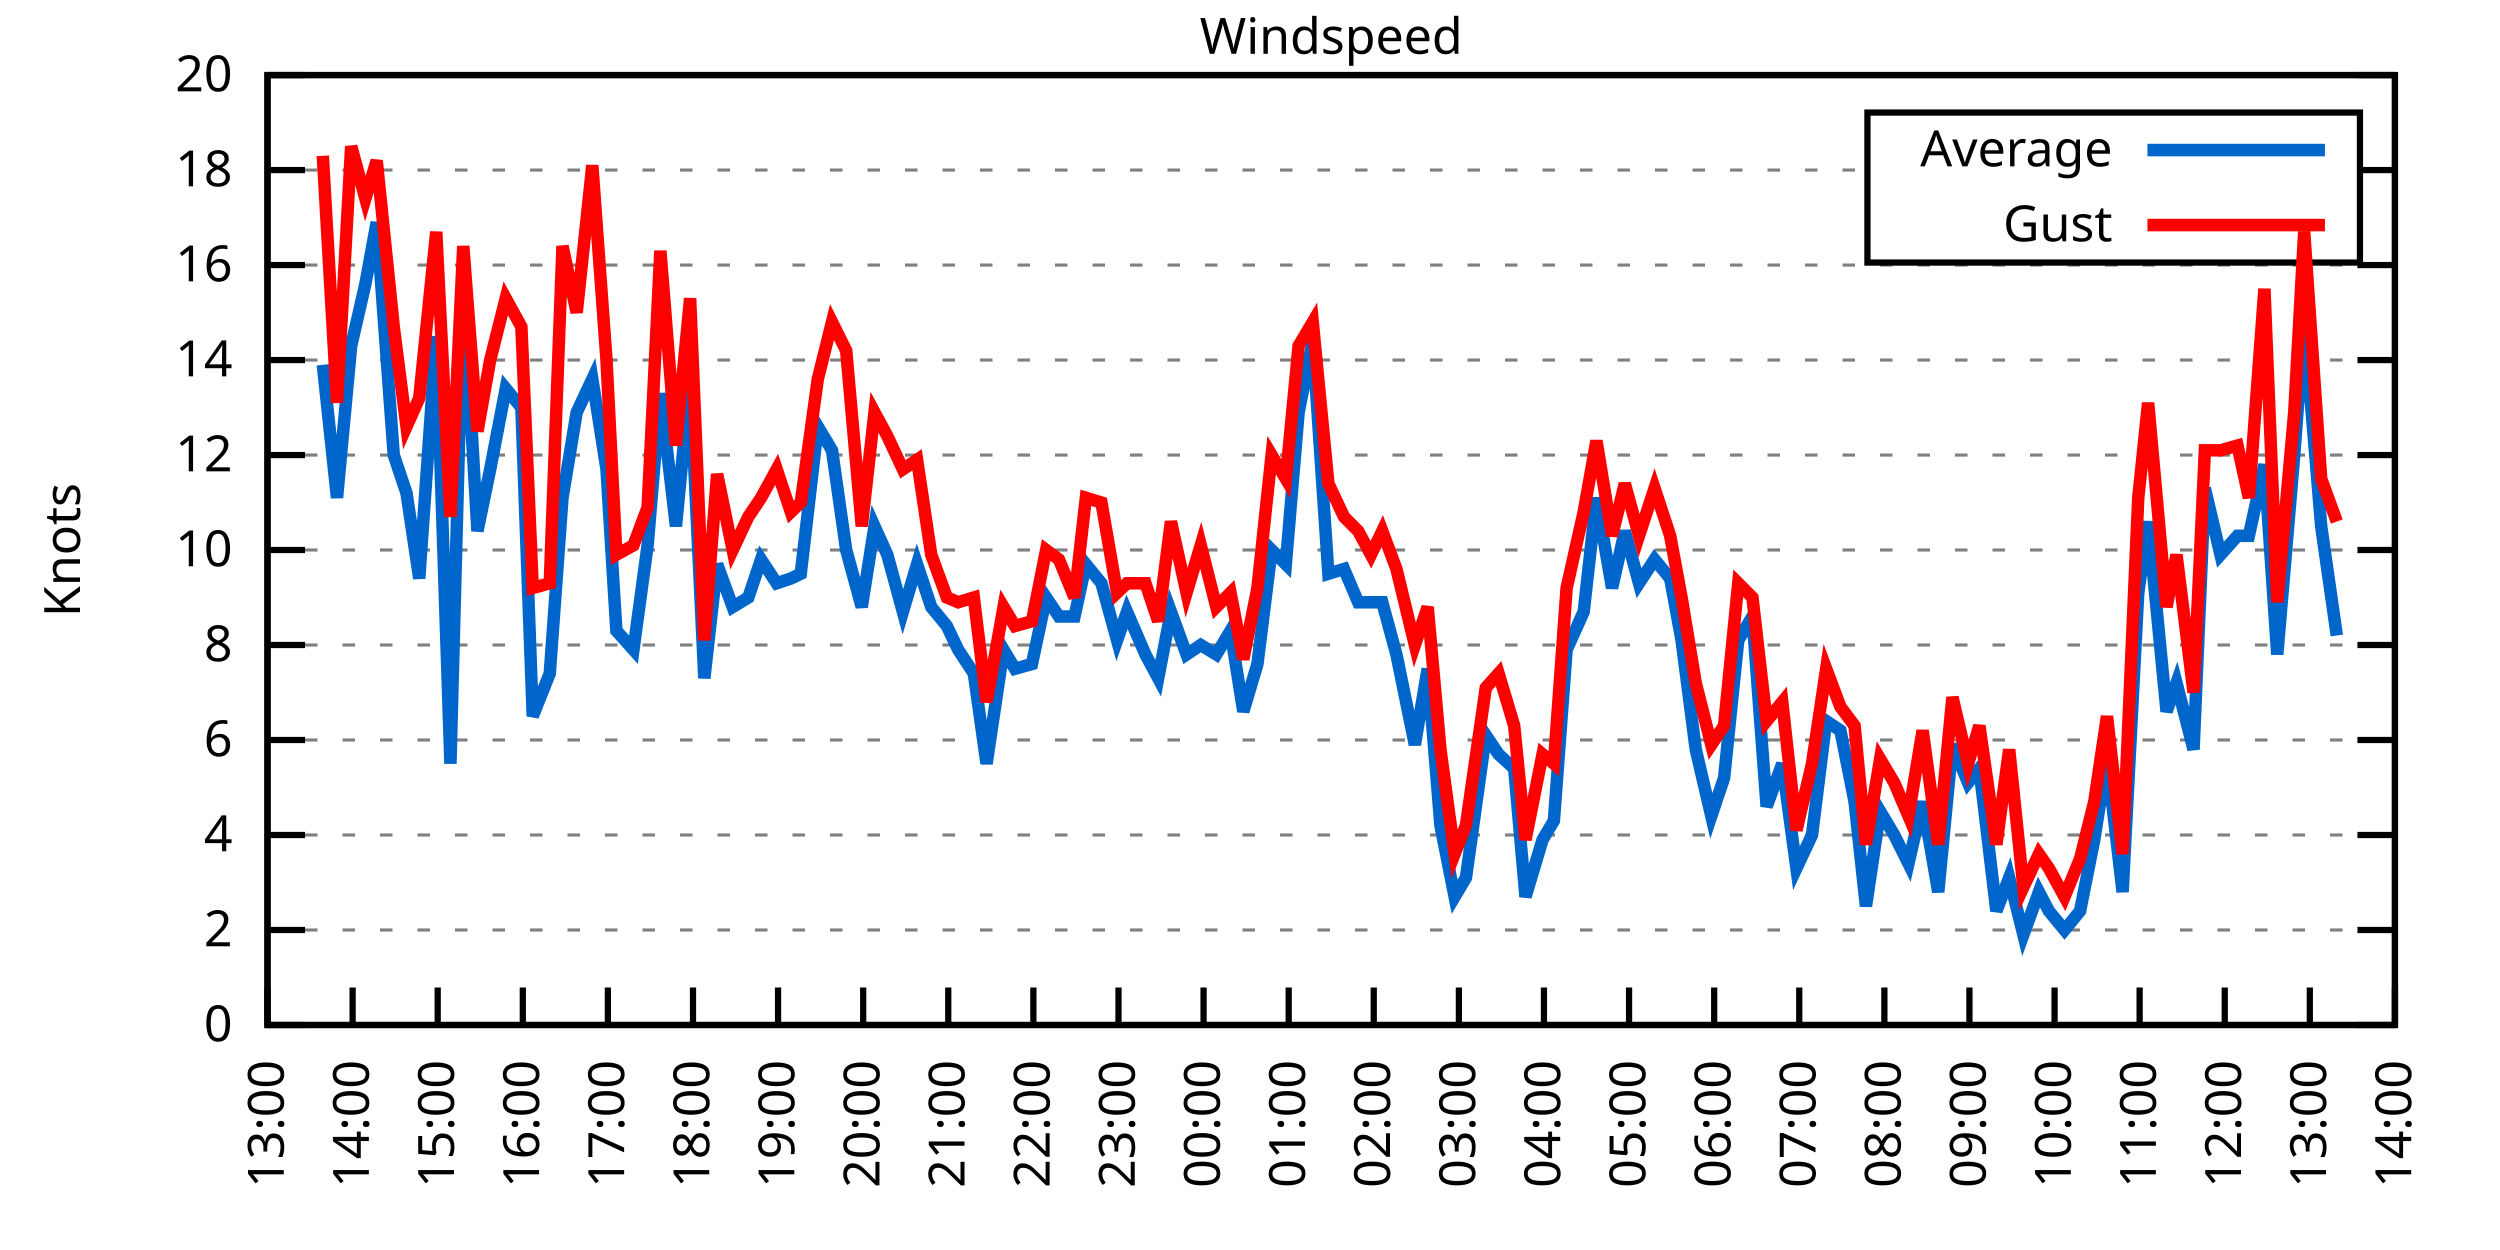
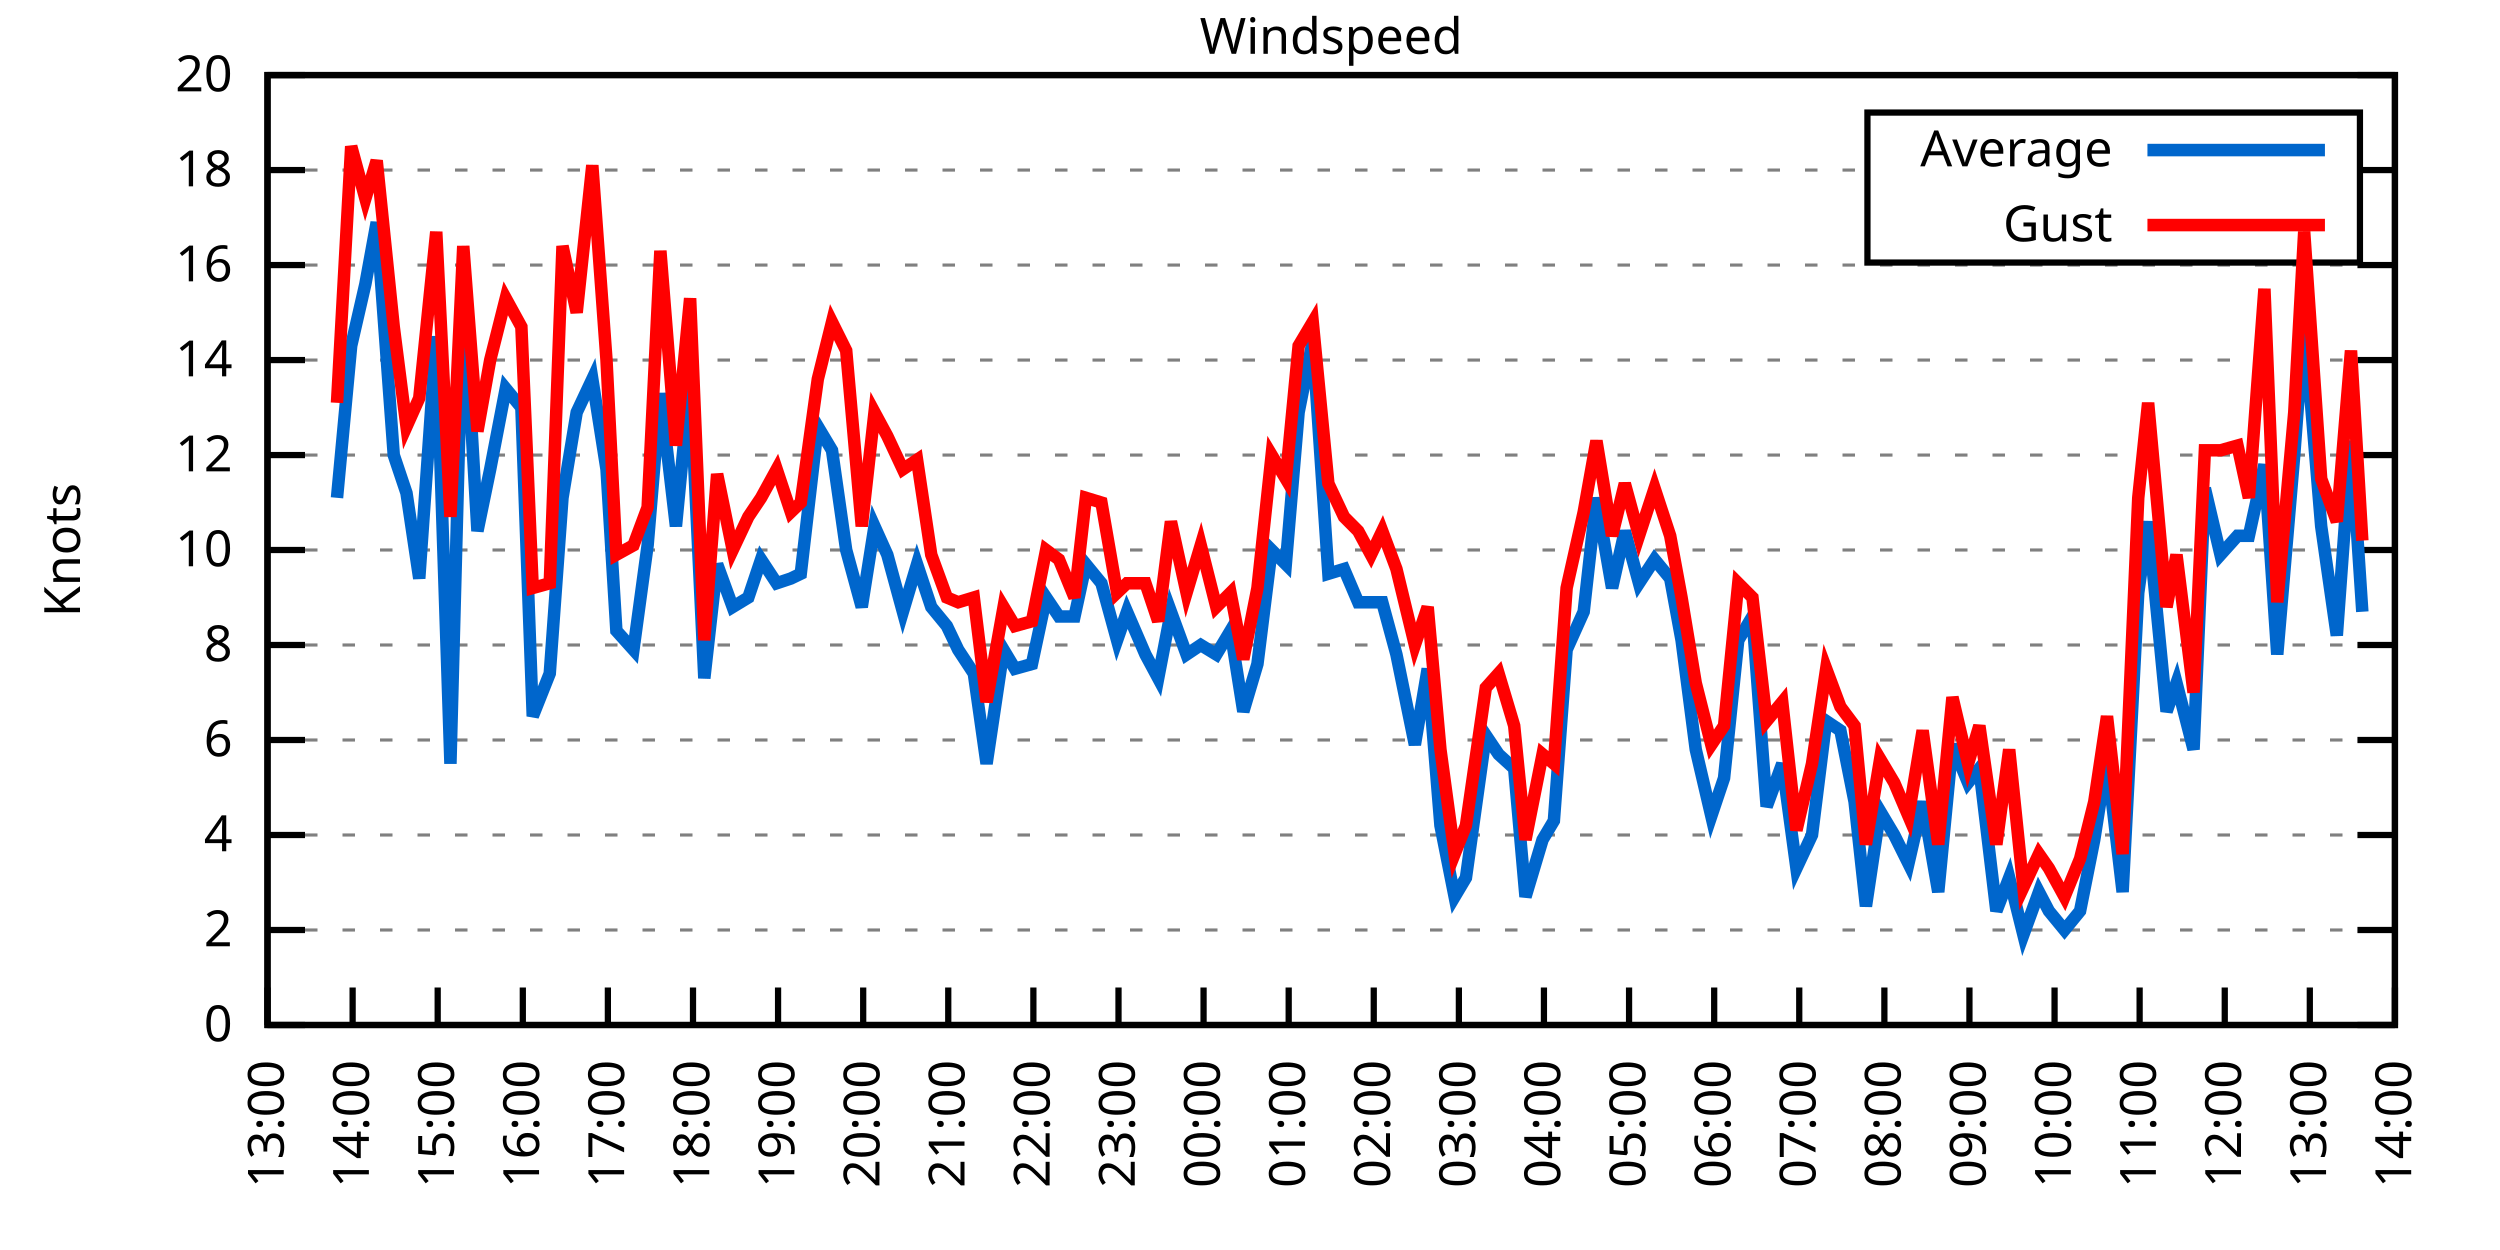
<svg xmlns="http://www.w3.org/2000/svg" xmlns:xlink="http://www.w3.org/1999/xlink" width="400" height="200" viewBox="0 0 400 200">
  <g id="gnuplot_canvas">
    <rect x="0" y="0" width="400" height="200" fill="none" />
    <defs>
      <circle id="gpDot" r="0.5" stroke-width="0.5" stroke="currentColor" />
      <path id="gpPt0" stroke-width="0.333" stroke="currentColor" d="M-1,0 h2 M0,-1 v2" />
      <path id="gpPt1" stroke-width="0.333" stroke="currentColor" d="M-1,-1 L1,1 M1,-1 L-1,1" />
      <path id="gpPt2" stroke-width="0.333" stroke="currentColor" d="M-1,0 L1,0 M0,-1 L0,1 M-1,-1 L1,1 M-1,1 L1,-1" />
      <rect id="gpPt3" stroke-width="0.333" stroke="currentColor" x="-1" y="-1" width="2" height="2" />
      <rect id="gpPt4" stroke-width="0.333" stroke="currentColor" fill="currentColor" x="-1" y="-1" width="2" height="2" />
      <circle id="gpPt5" stroke-width="0.333" stroke="currentColor" cx="0" cy="0" r="1" />
      <use xlink:href="#gpPt5" id="gpPt6" fill="currentColor" stroke="none" />
      <path id="gpPt7" stroke-width="0.333" stroke="currentColor" d="M0,-1.33 L-1.33,0.67 L1.33,0.67 z" />
      <use xlink:href="#gpPt7" id="gpPt8" fill="currentColor" stroke="none" />
      <use xlink:href="#gpPt7" id="gpPt9" stroke="currentColor" transform="rotate(180)" />
      <use xlink:href="#gpPt9" id="gpPt10" fill="currentColor" stroke="none" />
      <use xlink:href="#gpPt3" id="gpPt11" stroke="currentColor" transform="rotate(45)" />
      <use xlink:href="#gpPt11" id="gpPt12" fill="currentColor" stroke="none" />
      <path id="gpPt13" stroke-width="0.333" stroke="currentColor" d="M0,1.330 L1.265,0.411 L0.782,-1.067 L-0.782,-1.076 L-1.265,0.411 z" />
      <use xlink:href="#gpPt13" id="gpPt14" fill="currentColor" stroke="none" />
      <filter id="textbox" filterUnits="objectBoundingBox" x="0" y="0" height="1" width="1">
        <feFlood flood-color="white" flood-opacity="1" result="bgnd" />
        <feComposite in="SourceGraphic" in2="bgnd" operator="atop" />
      </filter>
      <filter id="greybox" filterUnits="objectBoundingBox" x="0" y="0" height="1" width="1">
        <feFlood flood-color="lightgrey" flood-opacity="1" result="grey" />
        <feComposite in="SourceGraphic" in2="grey" operator="atop" />
      </filter>
    </defs>
    <g fill="none" color="white" stroke="currentColor" stroke-width="1.00" stroke-linecap="butt" stroke-linejoin="miter">
</g>
    <g fill="none" color="black" stroke="currentColor" stroke-width="1.00" stroke-linecap="butt" stroke-linejoin="miter">
      <g stroke="none" shape-rendering="crispEdges">
        <polygon fill="rgb(255, 255, 255)" points="42.80,164.00 383.18,164.00 383.18,12.02 42.80,12.02 " />
      </g>
    </g>
    <g fill="none" color="black" stroke="currentColor" stroke-width="1.00" stroke-linecap="butt" stroke-linejoin="miter">
</g>
    <g fill="none" color="black" stroke="black" stroke-width="0.50" stroke-linecap="butt" stroke-linejoin="miter">
</g>
    <g fill="none" color="gray" stroke="currentColor" stroke-width="0.50" stroke-linecap="butt" stroke-linejoin="miter">
      <path stroke="gray" stroke-dasharray="2,4" class="gridline" d="M42.80,164.00 L383.19,164.00  " />
    </g>
    <g fill="none" color="gray" stroke="gray" stroke-width="1.00" stroke-linecap="butt" stroke-linejoin="miter">
</g>
    <g fill="none" color="black" stroke="currentColor" stroke-width="1.00" stroke-linecap="butt" stroke-linejoin="miter">
      <path stroke="black" d="M42.80,164.00 L48.80,164.00 M383.19,164.00 L377.19,164.00  " />
      <g transform="translate(37.20,166.60)" stroke="none" fill="black" font-family="Sans" font-size="8.00" text-anchor="end">
        <text>
          <tspan font-family="Sans"> 0</tspan>
        </text>
      </g>
    </g>
    <g fill="none" color="black" stroke="currentColor" stroke-width="1.00" stroke-linecap="butt" stroke-linejoin="miter">
</g>
    <g fill="none" color="black" stroke="black" stroke-width="0.50" stroke-linecap="butt" stroke-linejoin="miter">
</g>
    <g fill="none" color="gray" stroke="currentColor" stroke-width="0.50" stroke-linecap="butt" stroke-linejoin="miter">
      <path stroke="gray" stroke-dasharray="2,4" class="gridline" d="M42.80,148.80 L383.19,148.80  " />
    </g>
    <g fill="none" color="gray" stroke="gray" stroke-width="1.00" stroke-linecap="butt" stroke-linejoin="miter">
</g>
    <g fill="none" color="black" stroke="currentColor" stroke-width="1.00" stroke-linecap="butt" stroke-linejoin="miter">
      <path stroke="black" d="M42.80,148.80 L48.80,148.80 M383.19,148.80 L377.19,148.80  " />
      <g transform="translate(37.20,151.40)" stroke="none" fill="black" font-family="Sans" font-size="8.00" text-anchor="end">
        <text>
          <tspan font-family="Sans"> 2</tspan>
        </text>
      </g>
    </g>
    <g fill="none" color="black" stroke="currentColor" stroke-width="1.00" stroke-linecap="butt" stroke-linejoin="miter">
</g>
    <g fill="none" color="black" stroke="black" stroke-width="0.50" stroke-linecap="butt" stroke-linejoin="miter">
</g>
    <g fill="none" color="gray" stroke="currentColor" stroke-width="0.50" stroke-linecap="butt" stroke-linejoin="miter">
      <path stroke="gray" stroke-dasharray="2,4" class="gridline" d="M42.80,133.60 L383.19,133.60  " />
    </g>
    <g fill="none" color="gray" stroke="gray" stroke-width="1.00" stroke-linecap="butt" stroke-linejoin="miter">
</g>
    <g fill="none" color="black" stroke="currentColor" stroke-width="1.00" stroke-linecap="butt" stroke-linejoin="miter">
      <path stroke="black" d="M42.80,133.60 L48.80,133.60 M383.19,133.60 L377.19,133.60  " />
      <g transform="translate(37.20,136.20)" stroke="none" fill="black" font-family="Sans" font-size="8.00" text-anchor="end">
        <text>
          <tspan font-family="Sans"> 4</tspan>
        </text>
      </g>
    </g>
    <g fill="none" color="black" stroke="currentColor" stroke-width="1.00" stroke-linecap="butt" stroke-linejoin="miter">
</g>
    <g fill="none" color="black" stroke="black" stroke-width="0.50" stroke-linecap="butt" stroke-linejoin="miter">
</g>
    <g fill="none" color="gray" stroke="currentColor" stroke-width="0.50" stroke-linecap="butt" stroke-linejoin="miter">
      <path stroke="gray" stroke-dasharray="2,4" class="gridline" d="M42.80,118.40 L383.19,118.40  " />
    </g>
    <g fill="none" color="gray" stroke="gray" stroke-width="1.00" stroke-linecap="butt" stroke-linejoin="miter">
</g>
    <g fill="none" color="black" stroke="currentColor" stroke-width="1.00" stroke-linecap="butt" stroke-linejoin="miter">
      <path stroke="black" d="M42.80,118.40 L48.80,118.40 M383.19,118.40 L377.19,118.40  " />
      <g transform="translate(37.20,121.00)" stroke="none" fill="black" font-family="Sans" font-size="8.00" text-anchor="end">
        <text>
          <tspan font-family="Sans"> 6</tspan>
        </text>
      </g>
    </g>
    <g fill="none" color="black" stroke="currentColor" stroke-width="1.00" stroke-linecap="butt" stroke-linejoin="miter">
</g>
    <g fill="none" color="black" stroke="black" stroke-width="0.50" stroke-linecap="butt" stroke-linejoin="miter">
</g>
    <g fill="none" color="gray" stroke="currentColor" stroke-width="0.50" stroke-linecap="butt" stroke-linejoin="miter">
      <path stroke="gray" stroke-dasharray="2,4" class="gridline" d="M42.80,103.20 L383.19,103.20  " />
    </g>
    <g fill="none" color="gray" stroke="gray" stroke-width="1.00" stroke-linecap="butt" stroke-linejoin="miter">
</g>
    <g fill="none" color="black" stroke="currentColor" stroke-width="1.00" stroke-linecap="butt" stroke-linejoin="miter">
      <path stroke="black" d="M42.80,103.20 L48.80,103.20 M383.19,103.20 L377.19,103.20  " />
      <g transform="translate(37.20,105.80)" stroke="none" fill="black" font-family="Sans" font-size="8.00" text-anchor="end">
        <text>
          <tspan font-family="Sans"> 8</tspan>
        </text>
      </g>
    </g>
    <g fill="none" color="black" stroke="currentColor" stroke-width="1.00" stroke-linecap="butt" stroke-linejoin="miter">
</g>
    <g fill="none" color="black" stroke="black" stroke-width="0.50" stroke-linecap="butt" stroke-linejoin="miter">
</g>
    <g fill="none" color="gray" stroke="currentColor" stroke-width="0.50" stroke-linecap="butt" stroke-linejoin="miter">
      <path stroke="gray" stroke-dasharray="2,4" class="gridline" d="M42.80,88.00 L383.19,88.00  " />
    </g>
    <g fill="none" color="gray" stroke="gray" stroke-width="1.00" stroke-linecap="butt" stroke-linejoin="miter">
</g>
    <g fill="none" color="black" stroke="currentColor" stroke-width="1.00" stroke-linecap="butt" stroke-linejoin="miter">
      <path stroke="black" d="M42.80,88.00 L48.80,88.00 M383.19,88.00 L377.19,88.00  " />
      <g transform="translate(37.20,90.60)" stroke="none" fill="black" font-family="Sans" font-size="8.00" text-anchor="end">
        <text>
          <tspan font-family="Sans"> 10</tspan>
        </text>
      </g>
    </g>
    <g fill="none" color="black" stroke="currentColor" stroke-width="1.00" stroke-linecap="butt" stroke-linejoin="miter">
</g>
    <g fill="none" color="black" stroke="black" stroke-width="0.50" stroke-linecap="butt" stroke-linejoin="miter">
</g>
    <g fill="none" color="gray" stroke="currentColor" stroke-width="0.50" stroke-linecap="butt" stroke-linejoin="miter">
      <path stroke="gray" stroke-dasharray="2,4" class="gridline" d="M42.80,72.81 L383.19,72.81  " />
    </g>
    <g fill="none" color="gray" stroke="gray" stroke-width="1.00" stroke-linecap="butt" stroke-linejoin="miter">
</g>
    <g fill="none" color="black" stroke="currentColor" stroke-width="1.00" stroke-linecap="butt" stroke-linejoin="miter">
      <path stroke="black" d="M42.80,72.81 L48.80,72.81 M383.19,72.81 L377.19,72.81  " />
      <g transform="translate(37.20,75.41)" stroke="none" fill="black" font-family="Sans" font-size="8.00" text-anchor="end">
        <text>
          <tspan font-family="Sans"> 12</tspan>
        </text>
      </g>
    </g>
    <g fill="none" color="black" stroke="currentColor" stroke-width="1.00" stroke-linecap="butt" stroke-linejoin="miter">
</g>
    <g fill="none" color="black" stroke="black" stroke-width="0.50" stroke-linecap="butt" stroke-linejoin="miter">
</g>
    <g fill="none" color="gray" stroke="currentColor" stroke-width="0.50" stroke-linecap="butt" stroke-linejoin="miter">
      <path stroke="gray" stroke-dasharray="2,4" class="gridline" d="M42.80,57.61 L383.19,57.61  " />
    </g>
    <g fill="none" color="gray" stroke="gray" stroke-width="1.00" stroke-linecap="butt" stroke-linejoin="miter">
</g>
    <g fill="none" color="black" stroke="currentColor" stroke-width="1.00" stroke-linecap="butt" stroke-linejoin="miter">
      <path stroke="black" d="M42.80,57.61 L48.80,57.61 M383.19,57.61 L377.19,57.61  " />
      <g transform="translate(37.20,60.21)" stroke="none" fill="black" font-family="Sans" font-size="8.00" text-anchor="end">
        <text>
          <tspan font-family="Sans"> 14</tspan>
        </text>
      </g>
    </g>
    <g fill="none" color="black" stroke="currentColor" stroke-width="1.00" stroke-linecap="butt" stroke-linejoin="miter">
</g>
    <g fill="none" color="black" stroke="black" stroke-width="0.50" stroke-linecap="butt" stroke-linejoin="miter">
</g>
    <g fill="none" color="gray" stroke="currentColor" stroke-width="0.50" stroke-linecap="butt" stroke-linejoin="miter">
      <path stroke="gray" stroke-dasharray="2,4" class="gridline" d="M42.80,42.41 L383.19,42.41  " />
    </g>
    <g fill="none" color="gray" stroke="gray" stroke-width="1.00" stroke-linecap="butt" stroke-linejoin="miter">
</g>
    <g fill="none" color="black" stroke="currentColor" stroke-width="1.00" stroke-linecap="butt" stroke-linejoin="miter">
      <path stroke="black" d="M42.80,42.41 L48.80,42.41 M383.19,42.41 L377.19,42.41  " />
      <g transform="translate(37.20,45.01)" stroke="none" fill="black" font-family="Sans" font-size="8.00" text-anchor="end">
        <text>
          <tspan font-family="Sans"> 16</tspan>
        </text>
      </g>
    </g>
    <g fill="none" color="black" stroke="currentColor" stroke-width="1.00" stroke-linecap="butt" stroke-linejoin="miter">
</g>
    <g fill="none" color="black" stroke="black" stroke-width="0.50" stroke-linecap="butt" stroke-linejoin="miter">
</g>
    <g fill="none" color="gray" stroke="currentColor" stroke-width="0.50" stroke-linecap="butt" stroke-linejoin="miter">
      <path stroke="gray" stroke-dasharray="2,4" class="gridline" d="M42.80,27.21 L298.79,27.21 M377.59,27.21 L383.19,27.21  " />
    </g>
    <g fill="none" color="gray" stroke="gray" stroke-width="1.00" stroke-linecap="butt" stroke-linejoin="miter">
</g>
    <g fill="none" color="black" stroke="currentColor" stroke-width="1.00" stroke-linecap="butt" stroke-linejoin="miter">
      <path stroke="black" d="M42.80,27.21 L48.80,27.21 M383.19,27.21 L377.19,27.21  " />
      <g transform="translate(37.20,29.81)" stroke="none" fill="black" font-family="Sans" font-size="8.00" text-anchor="end">
        <text>
          <tspan font-family="Sans"> 18</tspan>
        </text>
      </g>
    </g>
    <g fill="none" color="black" stroke="currentColor" stroke-width="1.00" stroke-linecap="butt" stroke-linejoin="miter">
</g>
    <g fill="none" color="black" stroke="black" stroke-width="0.50" stroke-linecap="butt" stroke-linejoin="miter">
</g>
    <g fill="none" color="gray" stroke="currentColor" stroke-width="0.50" stroke-linecap="butt" stroke-linejoin="miter">
      <path stroke="gray" stroke-dasharray="2,4" class="gridline" d="M42.80,12.01 L383.19,12.01  " />
    </g>
    <g fill="none" color="gray" stroke="gray" stroke-width="1.00" stroke-linecap="butt" stroke-linejoin="miter">
</g>
    <g fill="none" color="black" stroke="currentColor" stroke-width="1.00" stroke-linecap="butt" stroke-linejoin="miter">
      <path stroke="black" d="M42.80,12.01 L48.80,12.01 M383.19,12.01 L377.19,12.01  " />
      <g transform="translate(37.20,14.61)" stroke="none" fill="black" font-family="Sans" font-size="8.00" text-anchor="end">
        <text>
          <tspan font-family="Sans"> 20</tspan>
        </text>
      </g>
    </g>
    <g fill="none" color="black" stroke="currentColor" stroke-width="1.00" stroke-linecap="butt" stroke-linejoin="miter">
      <path stroke="black" d="M42.80,164.00 L42.80,158.00  " />
      <g transform="translate(45.40,169.60) rotate(270.00)" stroke="none" fill="black" font-family="Sans" font-size="8.00" text-anchor="end">
        <text>
          <tspan font-family="Sans">13:00</tspan>
        </text>
      </g>
    </g>
    <g fill="none" color="black" stroke="currentColor" stroke-width="1.00" stroke-linecap="butt" stroke-linejoin="miter">
      <path stroke="black" d="M56.42,164.00 L56.42,158.00  " />
      <g transform="translate(59.02,169.60) rotate(270.00)" stroke="none" fill="black" font-family="Sans" font-size="8.00" text-anchor="end">
        <text>
          <tspan font-family="Sans">14:00</tspan>
        </text>
      </g>
    </g>
    <g fill="none" color="black" stroke="currentColor" stroke-width="1.00" stroke-linecap="butt" stroke-linejoin="miter">
      <path stroke="black" d="M70.03,164.00 L70.03,158.00  " />
      <g transform="translate(72.63,169.60) rotate(270.00)" stroke="none" fill="black" font-family="Sans" font-size="8.00" text-anchor="end">
        <text>
          <tspan font-family="Sans">15:00</tspan>
        </text>
      </g>
    </g>
    <g fill="none" color="black" stroke="currentColor" stroke-width="1.00" stroke-linecap="butt" stroke-linejoin="miter">
      <path stroke="black" d="M83.65,164.00 L83.65,158.00  " />
      <g transform="translate(86.25,169.60) rotate(270.00)" stroke="none" fill="black" font-family="Sans" font-size="8.00" text-anchor="end">
        <text>
          <tspan font-family="Sans">16:00</tspan>
        </text>
      </g>
    </g>
    <g fill="none" color="black" stroke="currentColor" stroke-width="1.00" stroke-linecap="butt" stroke-linejoin="miter">
      <path stroke="black" d="M97.26,164.00 L97.26,158.00  " />
      <g transform="translate(99.86,169.60) rotate(270.00)" stroke="none" fill="black" font-family="Sans" font-size="8.00" text-anchor="end">
        <text>
          <tspan font-family="Sans">17:00</tspan>
        </text>
      </g>
    </g>
    <g fill="none" color="black" stroke="currentColor" stroke-width="1.00" stroke-linecap="butt" stroke-linejoin="miter">
      <path stroke="black" d="M110.88,164.00 L110.88,158.00  " />
      <g transform="translate(113.48,169.60) rotate(270.00)" stroke="none" fill="black" font-family="Sans" font-size="8.00" text-anchor="end">
        <text>
          <tspan font-family="Sans">18:00</tspan>
        </text>
      </g>
    </g>
    <g fill="none" color="black" stroke="currentColor" stroke-width="1.00" stroke-linecap="butt" stroke-linejoin="miter">
      <path stroke="black" d="M124.49,164.00 L124.49,158.00  " />
      <g transform="translate(127.09,169.60) rotate(270.00)" stroke="none" fill="black" font-family="Sans" font-size="8.00" text-anchor="end">
        <text>
          <tspan font-family="Sans">19:00</tspan>
        </text>
      </g>
    </g>
    <g fill="none" color="black" stroke="currentColor" stroke-width="1.00" stroke-linecap="butt" stroke-linejoin="miter">
      <path stroke="black" d="M138.11,164.00 L138.11,158.00  " />
      <g transform="translate(140.71,169.60) rotate(270.00)" stroke="none" fill="black" font-family="Sans" font-size="8.00" text-anchor="end">
        <text>
          <tspan font-family="Sans">20:00</tspan>
        </text>
      </g>
    </g>
    <g fill="none" color="black" stroke="currentColor" stroke-width="1.00" stroke-linecap="butt" stroke-linejoin="miter">
      <path stroke="black" d="M151.72,164.00 L151.72,158.00  " />
      <g transform="translate(154.32,169.60) rotate(270.00)" stroke="none" fill="black" font-family="Sans" font-size="8.00" text-anchor="end">
        <text>
          <tspan font-family="Sans">21:00</tspan>
        </text>
      </g>
    </g>
    <g fill="none" color="black" stroke="currentColor" stroke-width="1.00" stroke-linecap="butt" stroke-linejoin="miter">
      <path stroke="black" d="M165.34,164.00 L165.34,158.00  " />
      <g transform="translate(167.94,169.60) rotate(270.00)" stroke="none" fill="black" font-family="Sans" font-size="8.00" text-anchor="end">
        <text>
          <tspan font-family="Sans">22:00</tspan>
        </text>
      </g>
    </g>
    <g fill="none" color="black" stroke="currentColor" stroke-width="1.00" stroke-linecap="butt" stroke-linejoin="miter">
      <path stroke="black" d="M178.96,164.00 L178.96,158.00  " />
      <g transform="translate(181.56,169.60) rotate(270.00)" stroke="none" fill="black" font-family="Sans" font-size="8.00" text-anchor="end">
        <text>
          <tspan font-family="Sans">23:00</tspan>
        </text>
      </g>
    </g>
    <g fill="none" color="black" stroke="currentColor" stroke-width="1.00" stroke-linecap="butt" stroke-linejoin="miter">
      <path stroke="black" d="M192.57,164.00 L192.57,158.00  " />
      <g transform="translate(195.17,169.60) rotate(270.00)" stroke="none" fill="black" font-family="Sans" font-size="8.00" text-anchor="end">
        <text>
          <tspan font-family="Sans">00:00</tspan>
        </text>
      </g>
    </g>
    <g fill="none" color="black" stroke="currentColor" stroke-width="1.00" stroke-linecap="butt" stroke-linejoin="miter">
      <path stroke="black" d="M206.19,164.00 L206.19,158.00  " />
      <g transform="translate(208.79,169.60) rotate(270.00)" stroke="none" fill="black" font-family="Sans" font-size="8.00" text-anchor="end">
        <text>
          <tspan font-family="Sans">01:00</tspan>
        </text>
      </g>
    </g>
    <g fill="none" color="black" stroke="currentColor" stroke-width="1.00" stroke-linecap="butt" stroke-linejoin="miter">
      <path stroke="black" d="M219.80,164.00 L219.80,158.00  " />
      <g transform="translate(222.40,169.60) rotate(270.00)" stroke="none" fill="black" font-family="Sans" font-size="8.00" text-anchor="end">
        <text>
          <tspan font-family="Sans">02:00</tspan>
        </text>
      </g>
    </g>
    <g fill="none" color="black" stroke="currentColor" stroke-width="1.00" stroke-linecap="butt" stroke-linejoin="miter">
      <path stroke="black" d="M233.42,164.00 L233.42,158.00  " />
      <g transform="translate(236.02,169.60) rotate(270.00)" stroke="none" fill="black" font-family="Sans" font-size="8.00" text-anchor="end">
        <text>
          <tspan font-family="Sans">03:00</tspan>
        </text>
      </g>
    </g>
    <g fill="none" color="black" stroke="currentColor" stroke-width="1.00" stroke-linecap="butt" stroke-linejoin="miter">
      <path stroke="black" d="M247.03,164.00 L247.03,158.00  " />
      <g transform="translate(249.63,169.60) rotate(270.00)" stroke="none" fill="black" font-family="Sans" font-size="8.00" text-anchor="end">
        <text>
          <tspan font-family="Sans">04:00</tspan>
        </text>
      </g>
    </g>
    <g fill="none" color="black" stroke="currentColor" stroke-width="1.00" stroke-linecap="butt" stroke-linejoin="miter">
      <path stroke="black" d="M260.65,164.00 L260.65,158.00  " />
      <g transform="translate(263.25,169.60) rotate(270.00)" stroke="none" fill="black" font-family="Sans" font-size="8.00" text-anchor="end">
        <text>
          <tspan font-family="Sans">05:00</tspan>
        </text>
      </g>
    </g>
    <g fill="none" color="black" stroke="currentColor" stroke-width="1.00" stroke-linecap="butt" stroke-linejoin="miter">
      <path stroke="black" d="M274.27,164.00 L274.27,158.00  " />
      <g transform="translate(276.87,169.60) rotate(270.00)" stroke="none" fill="black" font-family="Sans" font-size="8.00" text-anchor="end">
        <text>
          <tspan font-family="Sans">06:00</tspan>
        </text>
      </g>
    </g>
    <g fill="none" color="black" stroke="currentColor" stroke-width="1.00" stroke-linecap="butt" stroke-linejoin="miter">
      <path stroke="black" d="M287.88,164.00 L287.88,158.00  " />
      <g transform="translate(290.48,169.60) rotate(270.00)" stroke="none" fill="black" font-family="Sans" font-size="8.00" text-anchor="end">
        <text>
          <tspan font-family="Sans">07:00</tspan>
        </text>
      </g>
    </g>
    <g fill="none" color="black" stroke="currentColor" stroke-width="1.00" stroke-linecap="butt" stroke-linejoin="miter">
      <path stroke="black" d="M301.50,164.00 L301.50,158.00  " />
      <g transform="translate(304.10,169.60) rotate(270.00)" stroke="none" fill="black" font-family="Sans" font-size="8.00" text-anchor="end">
        <text>
          <tspan font-family="Sans">08:00</tspan>
        </text>
      </g>
    </g>
    <g fill="none" color="black" stroke="currentColor" stroke-width="1.00" stroke-linecap="butt" stroke-linejoin="miter">
      <path stroke="black" d="M315.11,164.00 L315.11,158.00  " />
      <g transform="translate(317.71,169.60) rotate(270.00)" stroke="none" fill="black" font-family="Sans" font-size="8.00" text-anchor="end">
        <text>
          <tspan font-family="Sans">09:00</tspan>
        </text>
      </g>
    </g>
    <g fill="none" color="black" stroke="currentColor" stroke-width="1.00" stroke-linecap="butt" stroke-linejoin="miter">
      <path stroke="black" d="M328.73,164.00 L328.73,158.00  " />
      <g transform="translate(331.33,169.60) rotate(270.00)" stroke="none" fill="black" font-family="Sans" font-size="8.00" text-anchor="end">
        <text>
          <tspan font-family="Sans">10:00</tspan>
        </text>
      </g>
    </g>
    <g fill="none" color="black" stroke="currentColor" stroke-width="1.00" stroke-linecap="butt" stroke-linejoin="miter">
      <path stroke="black" d="M342.34,164.00 L342.34,158.00  " />
      <g transform="translate(344.94,169.60) rotate(270.00)" stroke="none" fill="black" font-family="Sans" font-size="8.00" text-anchor="end">
        <text>
          <tspan font-family="Sans">11:00</tspan>
        </text>
      </g>
    </g>
    <g fill="none" color="black" stroke="currentColor" stroke-width="1.00" stroke-linecap="butt" stroke-linejoin="miter">
      <path stroke="black" d="M355.96,164.00 L355.96,158.00  " />
      <g transform="translate(358.56,169.60) rotate(270.00)" stroke="none" fill="black" font-family="Sans" font-size="8.00" text-anchor="end">
        <text>
          <tspan font-family="Sans">12:00</tspan>
        </text>
      </g>
    </g>
    <g fill="none" color="black" stroke="currentColor" stroke-width="1.00" stroke-linecap="butt" stroke-linejoin="miter">
      <path stroke="black" d="M369.57,164.00 L369.57,158.00  " />
      <g transform="translate(372.17,169.60) rotate(270.00)" stroke="none" fill="black" font-family="Sans" font-size="8.00" text-anchor="end">
        <text>
          <tspan font-family="Sans">13:00</tspan>
        </text>
      </g>
    </g>
    <g fill="none" color="black" stroke="currentColor" stroke-width="1.00" stroke-linecap="butt" stroke-linejoin="miter">
      <path stroke="black" d="M383.19,164.00 L383.19,158.00  " />
      <g transform="translate(385.79,169.60) rotate(270.00)" stroke="none" fill="black" font-family="Sans" font-size="8.00" text-anchor="end">
        <text>
          <tspan font-family="Sans">14:00</tspan>
        </text>
      </g>
    </g>
    <g fill="none" color="black" stroke="currentColor" stroke-width="1.00" stroke-linecap="butt" stroke-linejoin="miter">
</g>
    <g fill="none" color="black" stroke="currentColor" stroke-width="1.00" stroke-linecap="butt" stroke-linejoin="miter">
      <path stroke="black" d="M42.80,12.01 L42.80,164.00 L383.19,164.00 L383.19,12.01 L42.80,12.01 Z  " />
    </g>
    <g fill="none" color="black" stroke="currentColor" stroke-width="1.00" stroke-linecap="butt" stroke-linejoin="miter">
</g>
    <g fill="none" color="black" stroke="currentColor" stroke-width="1.00" stroke-linecap="butt" stroke-linejoin="miter">
      <path stroke="black" d="M298.79,42.01 L298.79,18.01 L377.59,18.01 L377.59,42.01 L298.79,42.01 Z  " />
    </g>
    <g id="Windspeed_plot_1">
      <g fill="none" color="white" stroke="black" stroke-width="2.00" stroke-linecap="butt" stroke-linejoin="miter">
</g>
      <g fill="none" color="black" stroke="currentColor" stroke-width="2.00" stroke-linecap="butt" stroke-linejoin="miter">
        <g transform="translate(337.99,26.61)" stroke="none" fill="black" font-family="Sans" font-size="8.00" text-anchor="end">
          <text>
            <tspan font-family="Sans">Average</tspan>
          </text>
        </g>
      </g>
      <g fill="none" color="black" stroke="currentColor" stroke-width="2.00" stroke-linecap="butt" stroke-linejoin="miter">
-         <path stroke="rgb(  0, 102, 204)" d="M343.59,24.01 L371.99,24.01 M51.65,58.37 L53.92,79.65 L56.19,55.33 L58.46,45.45 L60.27,35.57 L63.00,72.81   L65.04,78.89 L67.08,92.56 L69.80,53.81 L72.07,122.20 L74.12,45.45 L76.39,84.97 L78.43,75.09 L80.92,62.17   L83.42,65.21 L85.24,114.60 L87.96,107.76 L90.00,79.65 L92.27,65.97 L94.77,60.65 L97.04,75.09 L98.62,100.92   L101.35,103.96 L103.62,87.25 L105.66,62.93 L108.15,84.21 L110.42,60.65 L112.69,108.52 L114.74,90.28 L117.23,97.12   L119.73,95.60 L121.77,89.52 L124.27,93.32 L126.54,92.56 L128.12,91.80 L130.85,68.25 L133.12,72.05 L135.39,88.00   L137.88,97.12 L139.92,84.21 L141.97,88.76 L144.46,97.88 L146.73,90.28 L149.00,97.12 L151.50,100.16 L153.31,103.96   L155.81,107.76 L157.85,122.20 L160.57,103.96 L162.39,107.00 L165.11,106.24 L167.38,95.60 L169.43,98.64 L171.92,98.64   L173.74,90.28 L176.23,93.32 L178.73,102.44 L180.32,97.88 L183.27,104.72 L185.31,108.52 L187.35,97.88 L189.85,104.72   L192.12,103.20 L194.61,104.72 L196.88,100.92 L198.93,113.84 L201.19,106.24 L203.46,88.00 L205.73,90.28 L207.78,65.97   L210.04,54.57 L212.54,91.80 L215.04,91.04 L217.31,96.36 L219.35,96.36 L221.16,96.36 L223.43,104.72 L226.38,119.16   L228.43,107.00 L230.47,132.08 L232.74,143.48 L234.55,140.44 L237.73,117.64 L239.77,120.68 L242.27,122.96 L244.08,143.48   L246.81,134.36 L248.62,131.32 L250.66,103.96 L253.39,97.88 L255.43,79.65 L257.93,94.08 L259.97,84.97 L262.24,93.32   L264.73,89.52 L267.23,92.56 L269.05,102.44 L271.32,119.92 L273.81,130.56 L275.85,124.48 L278.12,102.44 L280.39,98.64   L282.66,129.04 L285.16,122.20 L287.43,138.92 L289.92,133.60 L292.19,115.36 L294.46,116.88 L296.73,128.28 L298.55,145.00   L300.82,129.80 L303.08,133.60 L305.35,138.16 L307.62,128.28 L310.12,142.72 L312.39,119.16 L314.89,125.24 L316.70,122.96   L319.42,145.76 L321.47,140.44 L323.74,149.56 L326.23,142.72 L327.82,145.76 L330.32,148.80 L332.81,145.76 L335.08,134.36   L337.12,121.44 L339.62,142.72 L342.12,94.84 L343.70,83.45 L346.65,113.84 L348.24,109.28 L350.97,119.92 L352.78,78.13   L355.28,88.76 L358.00,85.73 L359.82,85.73 L362.31,74.33 L364.36,104.72 L367.08,72.81 L368.67,51.53 L371.39,84.21   L373.89,101.68  " />
+         <path stroke="rgb(  0, 102, 204)" d="M343.59,24.01 L371.99,24.01 M53.92,79.65 L56.19,55.33 L58.46,45.45 L60.27,35.57 L63.00,72.81 L65.04,78.89   L67.08,92.56 L69.80,53.81 L72.07,122.20 L74.12,45.45 L76.39,84.97 L78.43,75.09 L80.92,62.17 L83.42,65.21   L85.24,114.60 L87.96,107.76 L90.00,79.65 L92.27,65.97 L94.77,60.65 L97.04,75.09 L98.62,100.92 L101.35,103.96   L103.62,87.25 L105.66,62.93 L108.15,84.21 L110.42,60.65 L112.69,108.52 L114.74,90.28 L117.23,97.12 L119.73,95.60   L121.77,89.52 L124.27,93.32 L126.54,92.56 L128.12,91.80 L130.85,68.25 L133.12,72.05 L135.39,88.00 L137.88,97.12   L139.92,84.21 L141.97,88.76 L144.46,97.88 L146.73,90.28 L149.00,97.12 L151.50,100.16 L153.31,103.96 L155.81,107.76   L157.85,122.20 L160.57,103.96 L162.39,107.00 L165.11,106.24 L167.38,95.60 L169.43,98.64 L171.92,98.64 L173.74,90.28   L176.23,93.32 L178.73,102.44 L180.32,97.88 L183.27,104.72 L185.31,108.52 L187.35,97.88 L189.85,104.72 L192.12,103.20   L194.61,104.72 L196.88,100.92 L198.93,113.84 L201.19,106.24 L203.46,88.00 L205.73,90.28 L207.78,65.97 L210.04,54.57   L212.54,91.80 L215.04,91.04 L217.31,96.36 L219.35,96.36 L221.16,96.36 L223.43,104.72 L226.38,119.16 L228.43,107.00   L230.47,132.08 L232.74,143.48 L234.55,140.44 L237.73,117.64 L239.77,120.68 L242.27,122.96 L244.08,143.48 L246.81,134.36   L248.62,131.32 L250.66,103.96 L253.39,97.88 L255.43,79.65 L257.93,94.08 L259.97,84.97 L262.24,93.32 L264.73,89.52   L267.23,92.56 L269.05,102.44 L271.32,119.92 L273.81,130.56 L275.85,124.48 L278.12,102.44 L280.39,98.64 L282.66,129.04   L285.16,122.20 L287.43,138.92 L289.92,133.60 L292.19,115.36 L294.46,116.88 L296.73,128.28 L298.55,145.00 L300.82,129.80   L303.08,133.60 L305.35,138.16 L307.62,128.28 L310.12,142.72 L312.39,119.16 L314.89,125.24 L316.70,122.96 L319.42,145.76   L321.47,140.44 L323.74,149.56 L326.23,142.72 L327.82,145.76 L330.32,148.80 L332.81,145.76 L335.08,134.36 L337.12,121.44   L339.62,142.72 L342.12,94.84 L343.70,83.45 L346.65,113.84 L348.24,109.28 L350.97,119.92 L352.78,78.13 L355.28,88.76   L358.00,85.73 L359.82,85.73 L362.31,74.33 L364.36,104.72 L367.08,72.81 L368.67,51.53 L371.39,84.21 L373.89,101.68   L376.16,70.53 L377.97,97.88  " />
      </g>
    </g>
    <g id="Windspeed_plot_2">
      <g fill="none" color="black" stroke="currentColor" stroke-width="2.00" stroke-linecap="butt" stroke-linejoin="miter">
        <g transform="translate(337.99,38.61)" stroke="none" fill="black" font-family="Sans" font-size="8.00" text-anchor="end">
          <text>
            <tspan font-family="Sans">Gust</tspan>
          </text>
        </g>
      </g>
      <g fill="none" color="black" stroke="currentColor" stroke-width="2.00" stroke-linecap="butt" stroke-linejoin="miter">
-         <path stroke="rgb(255,   0,   0)" d="M343.59,36.01 L371.99,36.01 M51.65,24.93 L53.92,64.45 L56.19,23.41 L58.46,31.77 L60.27,25.69 L63.00,52.29   L65.04,68.25 L67.08,63.69 L69.80,37.09 L72.07,82.69 L74.12,39.37 L76.39,69.01 L78.43,57.61 L80.92,47.73   L83.42,52.29 L85.24,94.08 L87.96,93.32 L90.00,39.37 L92.27,50.01 L94.77,26.45 L97.04,57.61 L98.62,88.76   L101.35,87.25 L103.62,81.17 L105.66,40.13 L108.15,71.29 L110.42,47.73 L112.69,102.44 L114.74,75.85 L117.23,88.00   L119.73,82.69 L121.77,79.65 L124.27,75.09 L126.54,81.93 L128.12,80.41 L130.85,60.65 L133.12,51.53 L135.39,56.09   L137.88,84.21 L139.92,65.97 L141.97,69.77 L144.46,75.09 L146.73,73.57 L149.00,88.76 L151.50,95.60 L153.31,96.36   L155.81,95.60 L157.85,112.32 L160.57,97.12 L162.39,100.16 L165.11,99.40 L167.38,88.00 L169.43,89.52 L171.92,95.60   L173.74,79.65 L176.23,80.41 L178.73,94.84 L180.32,93.32 L183.27,93.32 L185.31,99.40 L187.35,83.45 L189.85,94.84   L192.12,87.25 L194.61,97.12 L196.88,94.84 L198.93,105.48 L201.19,94.08 L203.46,72.81 L205.73,76.61 L207.78,55.33   L210.04,51.53 L212.54,77.37 L215.04,82.69 L217.31,84.97 L219.35,88.76 L221.16,84.97 L223.43,91.04 L226.38,103.20   L228.43,97.12 L230.47,119.92 L232.74,136.64 L234.55,132.08 L237.73,110.04 L239.77,107.76 L242.27,116.12 L244.08,134.36   L246.81,120.68 L248.62,122.20 L250.66,94.08 L253.39,81.93 L255.43,70.53 L257.93,85.73 L259.97,77.37 L262.24,85.73   L264.73,78.13 L267.23,85.73 L269.05,95.60 L271.32,109.28 L273.81,119.16 L275.85,116.12 L278.12,93.32 L280.39,95.60   L282.66,115.36 L285.16,112.32 L287.43,132.84 L289.92,122.20 L292.19,107.00 L294.46,113.08 L296.73,116.12 L298.55,135.12   L300.82,121.44 L303.08,125.24 L305.35,130.56 L307.62,116.88 L310.12,135.12 L312.39,111.56 L314.89,122.20 L316.70,116.12   L319.42,135.12 L321.47,119.92 L323.74,141.96 L326.23,136.64 L327.82,138.92 L330.32,143.48 L332.81,137.40 L335.08,128.28   L337.12,114.60 L339.62,136.64 L342.12,79.65 L343.70,64.45 L346.65,97.12 L348.24,88.76 L350.97,110.80 L352.78,72.05   L355.28,72.05 L358.00,71.29 L359.82,79.65 L362.31,46.21 L364.36,96.36 L367.08,65.97 L368.67,37.09 L371.39,76.61   L373.89,83.45  " />
+         <path stroke="rgb(255,   0,   0)" d="M343.59,36.01 L371.99,36.01 M53.92,64.45 L56.19,23.41 L58.46,31.77 L60.27,25.69 L63.00,52.29 L65.04,68.25   L67.08,63.69 L69.80,37.09 L72.07,82.69 L74.12,39.37 L76.39,69.01 L78.43,57.61 L80.92,47.73 L83.42,52.29   L85.24,94.08 L87.96,93.32 L90.00,39.37 L92.27,50.01 L94.77,26.45 L97.04,57.61 L98.62,88.76 L101.35,87.25   L103.62,81.17 L105.66,40.13 L108.15,71.29 L110.42,47.73 L112.69,102.44 L114.74,75.85 L117.23,88.00 L119.73,82.69   L121.77,79.65 L124.27,75.09 L126.54,81.93 L128.12,80.41 L130.85,60.65 L133.12,51.53 L135.39,56.09 L137.88,84.21   L139.92,65.97 L141.97,69.77 L144.46,75.09 L146.73,73.57 L149.00,88.76 L151.50,95.60 L153.31,96.36 L155.81,95.60   L157.85,112.32 L160.57,97.12 L162.39,100.16 L165.11,99.40 L167.38,88.00 L169.43,89.52 L171.92,95.60 L173.74,79.65   L176.23,80.41 L178.73,94.84 L180.32,93.32 L183.27,93.32 L185.31,99.40 L187.35,83.45 L189.85,94.84 L192.12,87.25   L194.61,97.12 L196.88,94.84 L198.93,105.48 L201.19,94.08 L203.46,72.81 L205.73,76.61 L207.78,55.33 L210.04,51.53   L212.54,77.37 L215.04,82.69 L217.31,84.97 L219.35,88.76 L221.16,84.97 L223.43,91.04 L226.38,103.20 L228.43,97.12   L230.47,119.92 L232.74,136.64 L234.55,132.08 L237.73,110.04 L239.77,107.76 L242.27,116.12 L244.08,134.36 L246.81,120.68   L248.62,122.20 L250.66,94.08 L253.39,81.93 L255.43,70.53 L257.93,85.73 L259.97,77.37 L262.24,85.73 L264.73,78.13   L267.23,85.73 L269.05,95.60 L271.32,109.28 L273.81,119.16 L275.85,116.12 L278.12,93.32 L280.39,95.60 L282.66,115.36   L285.16,112.32 L287.43,132.84 L289.92,122.20 L292.19,107.00 L294.46,113.08 L296.73,116.12 L298.55,135.12 L300.82,121.44   L303.08,125.24 L305.35,130.56 L307.62,116.88 L310.12,135.12 L312.39,111.56 L314.89,122.20 L316.70,116.12 L319.42,135.12   L321.47,119.92 L323.74,141.96 L326.23,136.64 L327.82,138.92 L330.32,143.48 L332.81,137.40 L335.08,128.28 L337.12,114.60   L339.62,136.64 L342.12,79.65 L343.70,64.45 L346.65,97.12 L348.24,88.76 L350.97,110.80 L352.78,72.05 L355.28,72.05   L358.00,71.29 L359.82,79.65 L362.31,46.21 L364.36,96.36 L367.08,65.97 L368.67,37.09 L371.39,76.61 L373.89,83.45   L376.16,56.09 L377.97,86.49  " />
      </g>
    </g>
    <g fill="none" color="black" stroke="currentColor" stroke-width="2.00" stroke-linecap="butt" stroke-linejoin="miter">
</g>
    <g fill="none" color="black" stroke="black" stroke-width="1.00" stroke-linecap="butt" stroke-linejoin="miter">
</g>
    <g fill="none" color="black" stroke="currentColor" stroke-width="1.00" stroke-linecap="butt" stroke-linejoin="miter">
      <path stroke="black" d="M42.80,12.01 L42.80,164.00 L383.19,164.00 L383.19,12.01 L42.80,12.01 Z  " />
      <g transform="translate(12.80,88.01) rotate(270.00)" stroke="none" fill="black" font-family="Sans" font-size="8.00" text-anchor="middle">
        <text>
          <tspan font-family="Sans">Knots</tspan>
        </text>
      </g>
    </g>
    <g fill="none" color="black" stroke="currentColor" stroke-width="1.00" stroke-linecap="butt" stroke-linejoin="miter">
</g>
    <g fill="none" color="black" stroke="currentColor" stroke-width="1.00" stroke-linecap="butt" stroke-linejoin="miter">
      <g transform="translate(212.99,8.61)" stroke="none" fill="black" font-family="Sans" font-size="8.00" text-anchor="middle">
        <text>
          <tspan font-family="Sans">Windspeed</tspan>
        </text>
      </g>
    </g>
    <g fill="none" color="black" stroke="currentColor" stroke-width="1.00" stroke-linecap="butt" stroke-linejoin="miter">
</g>
  </g>
</svg>
